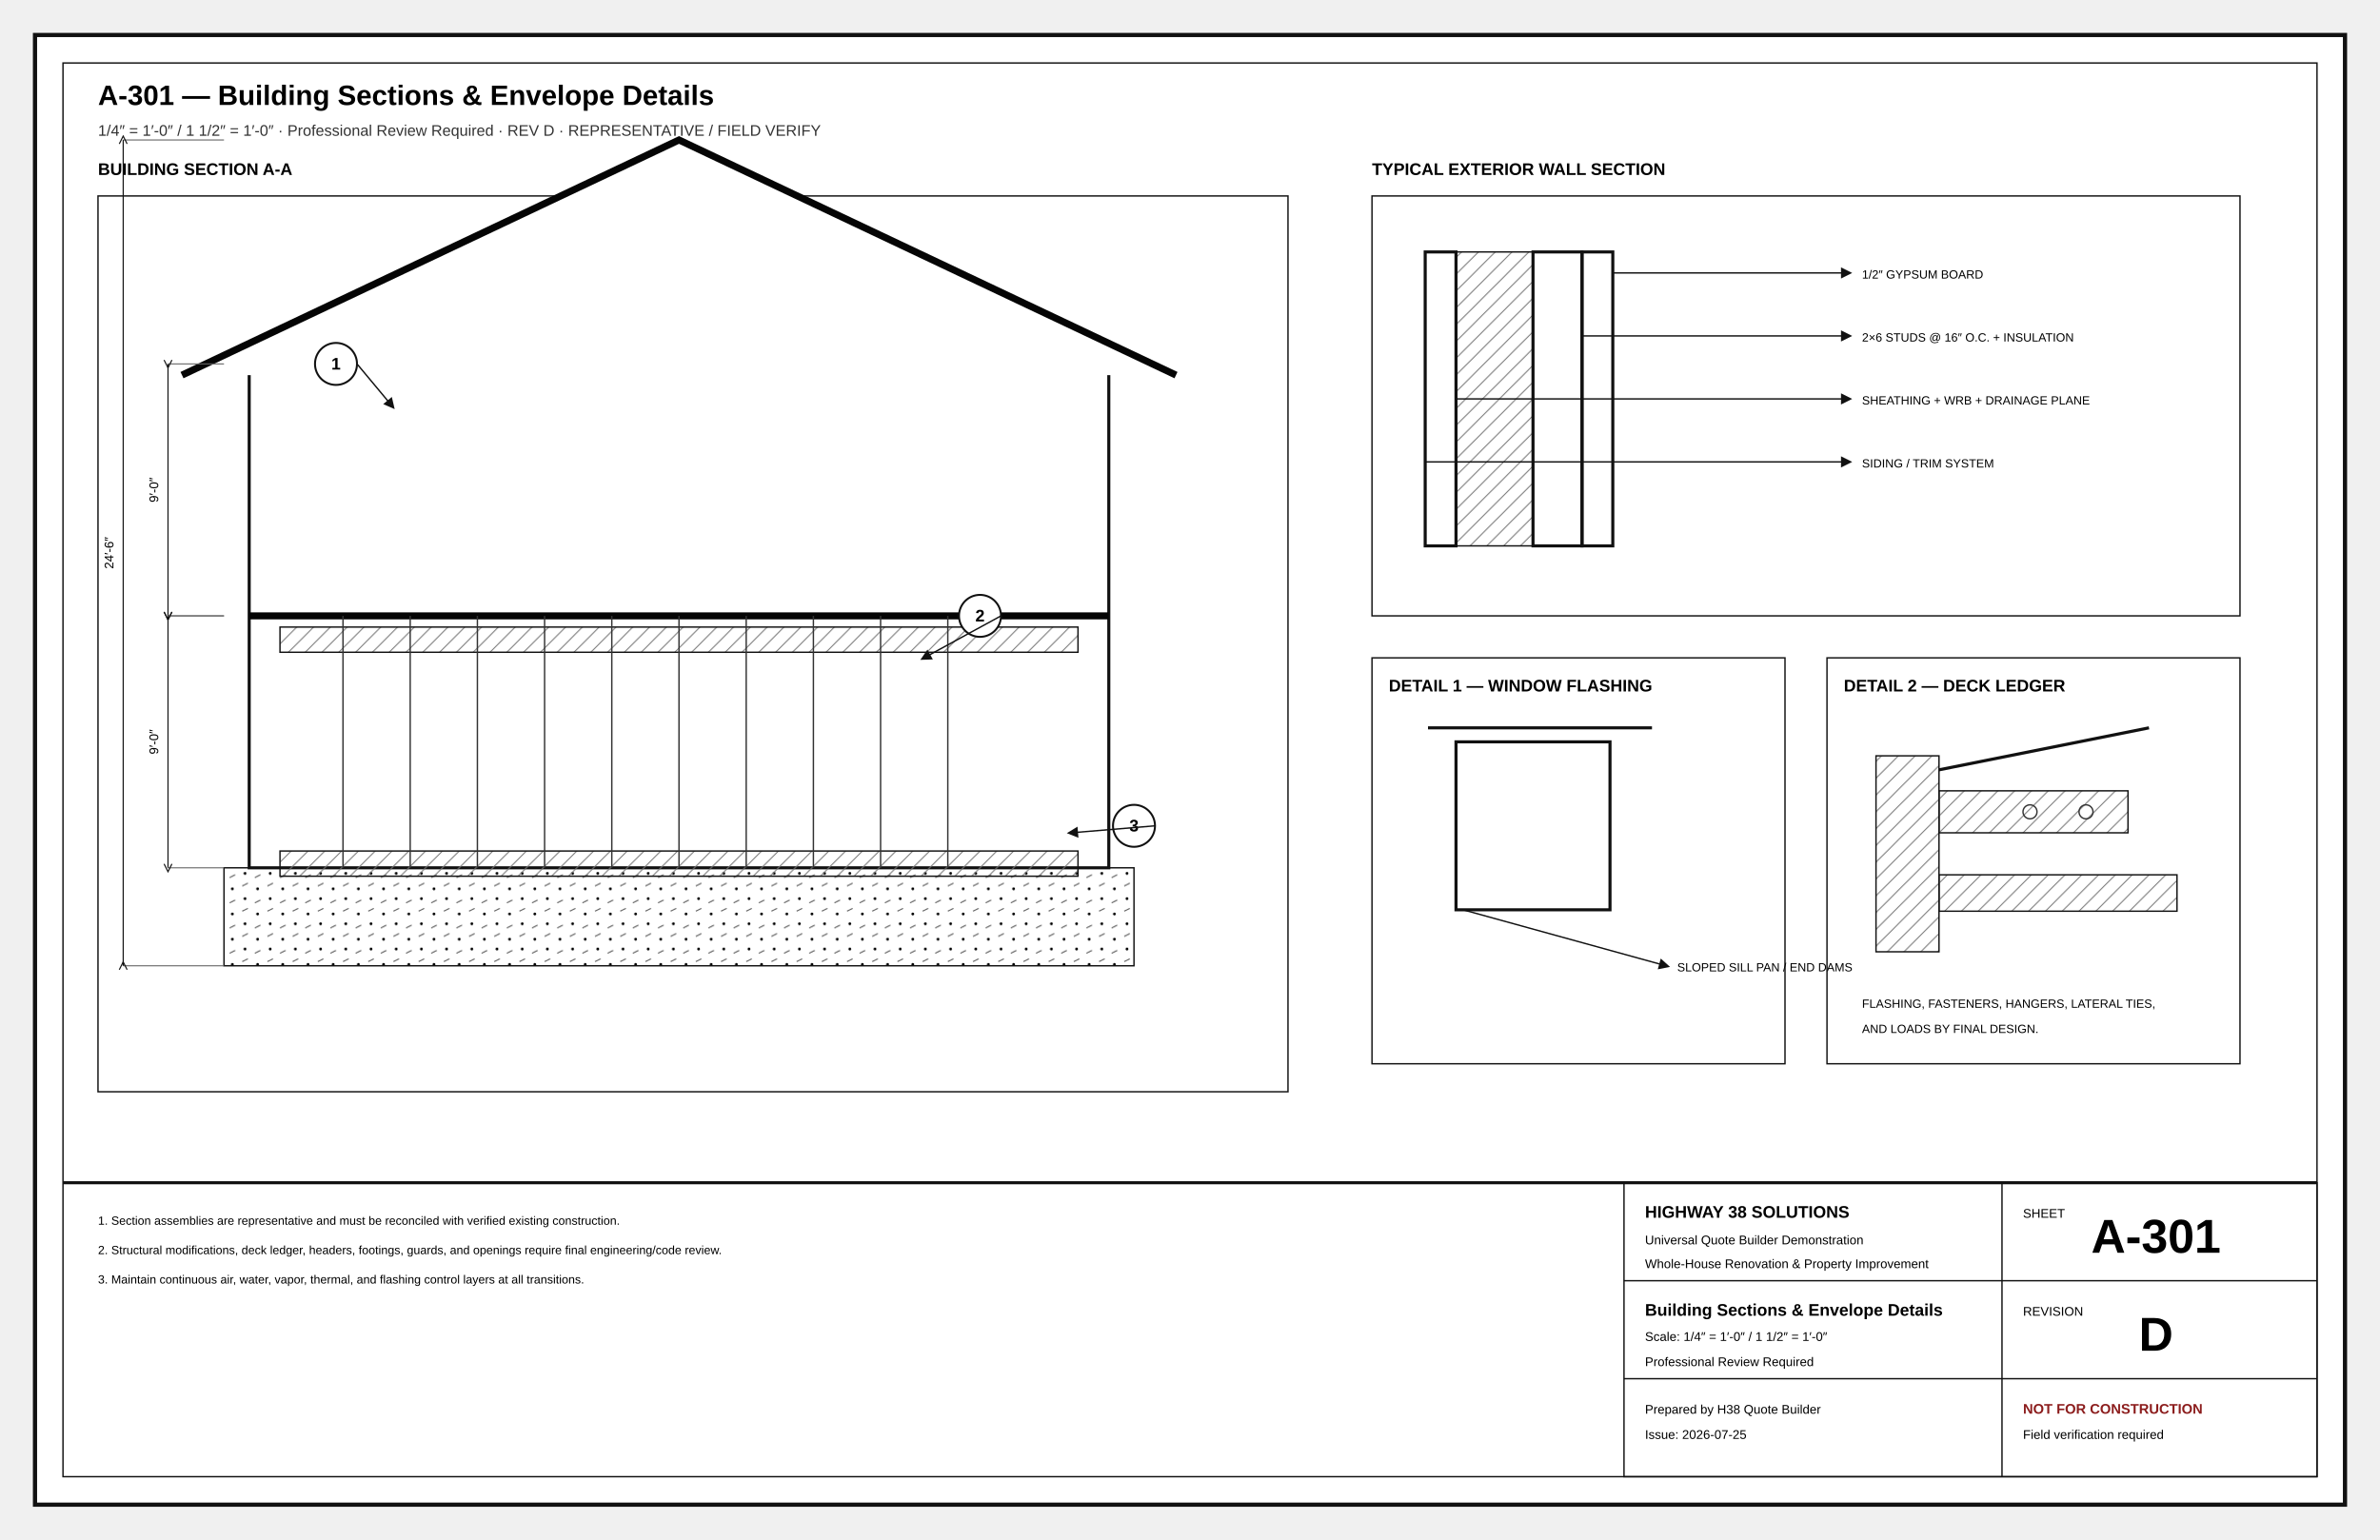
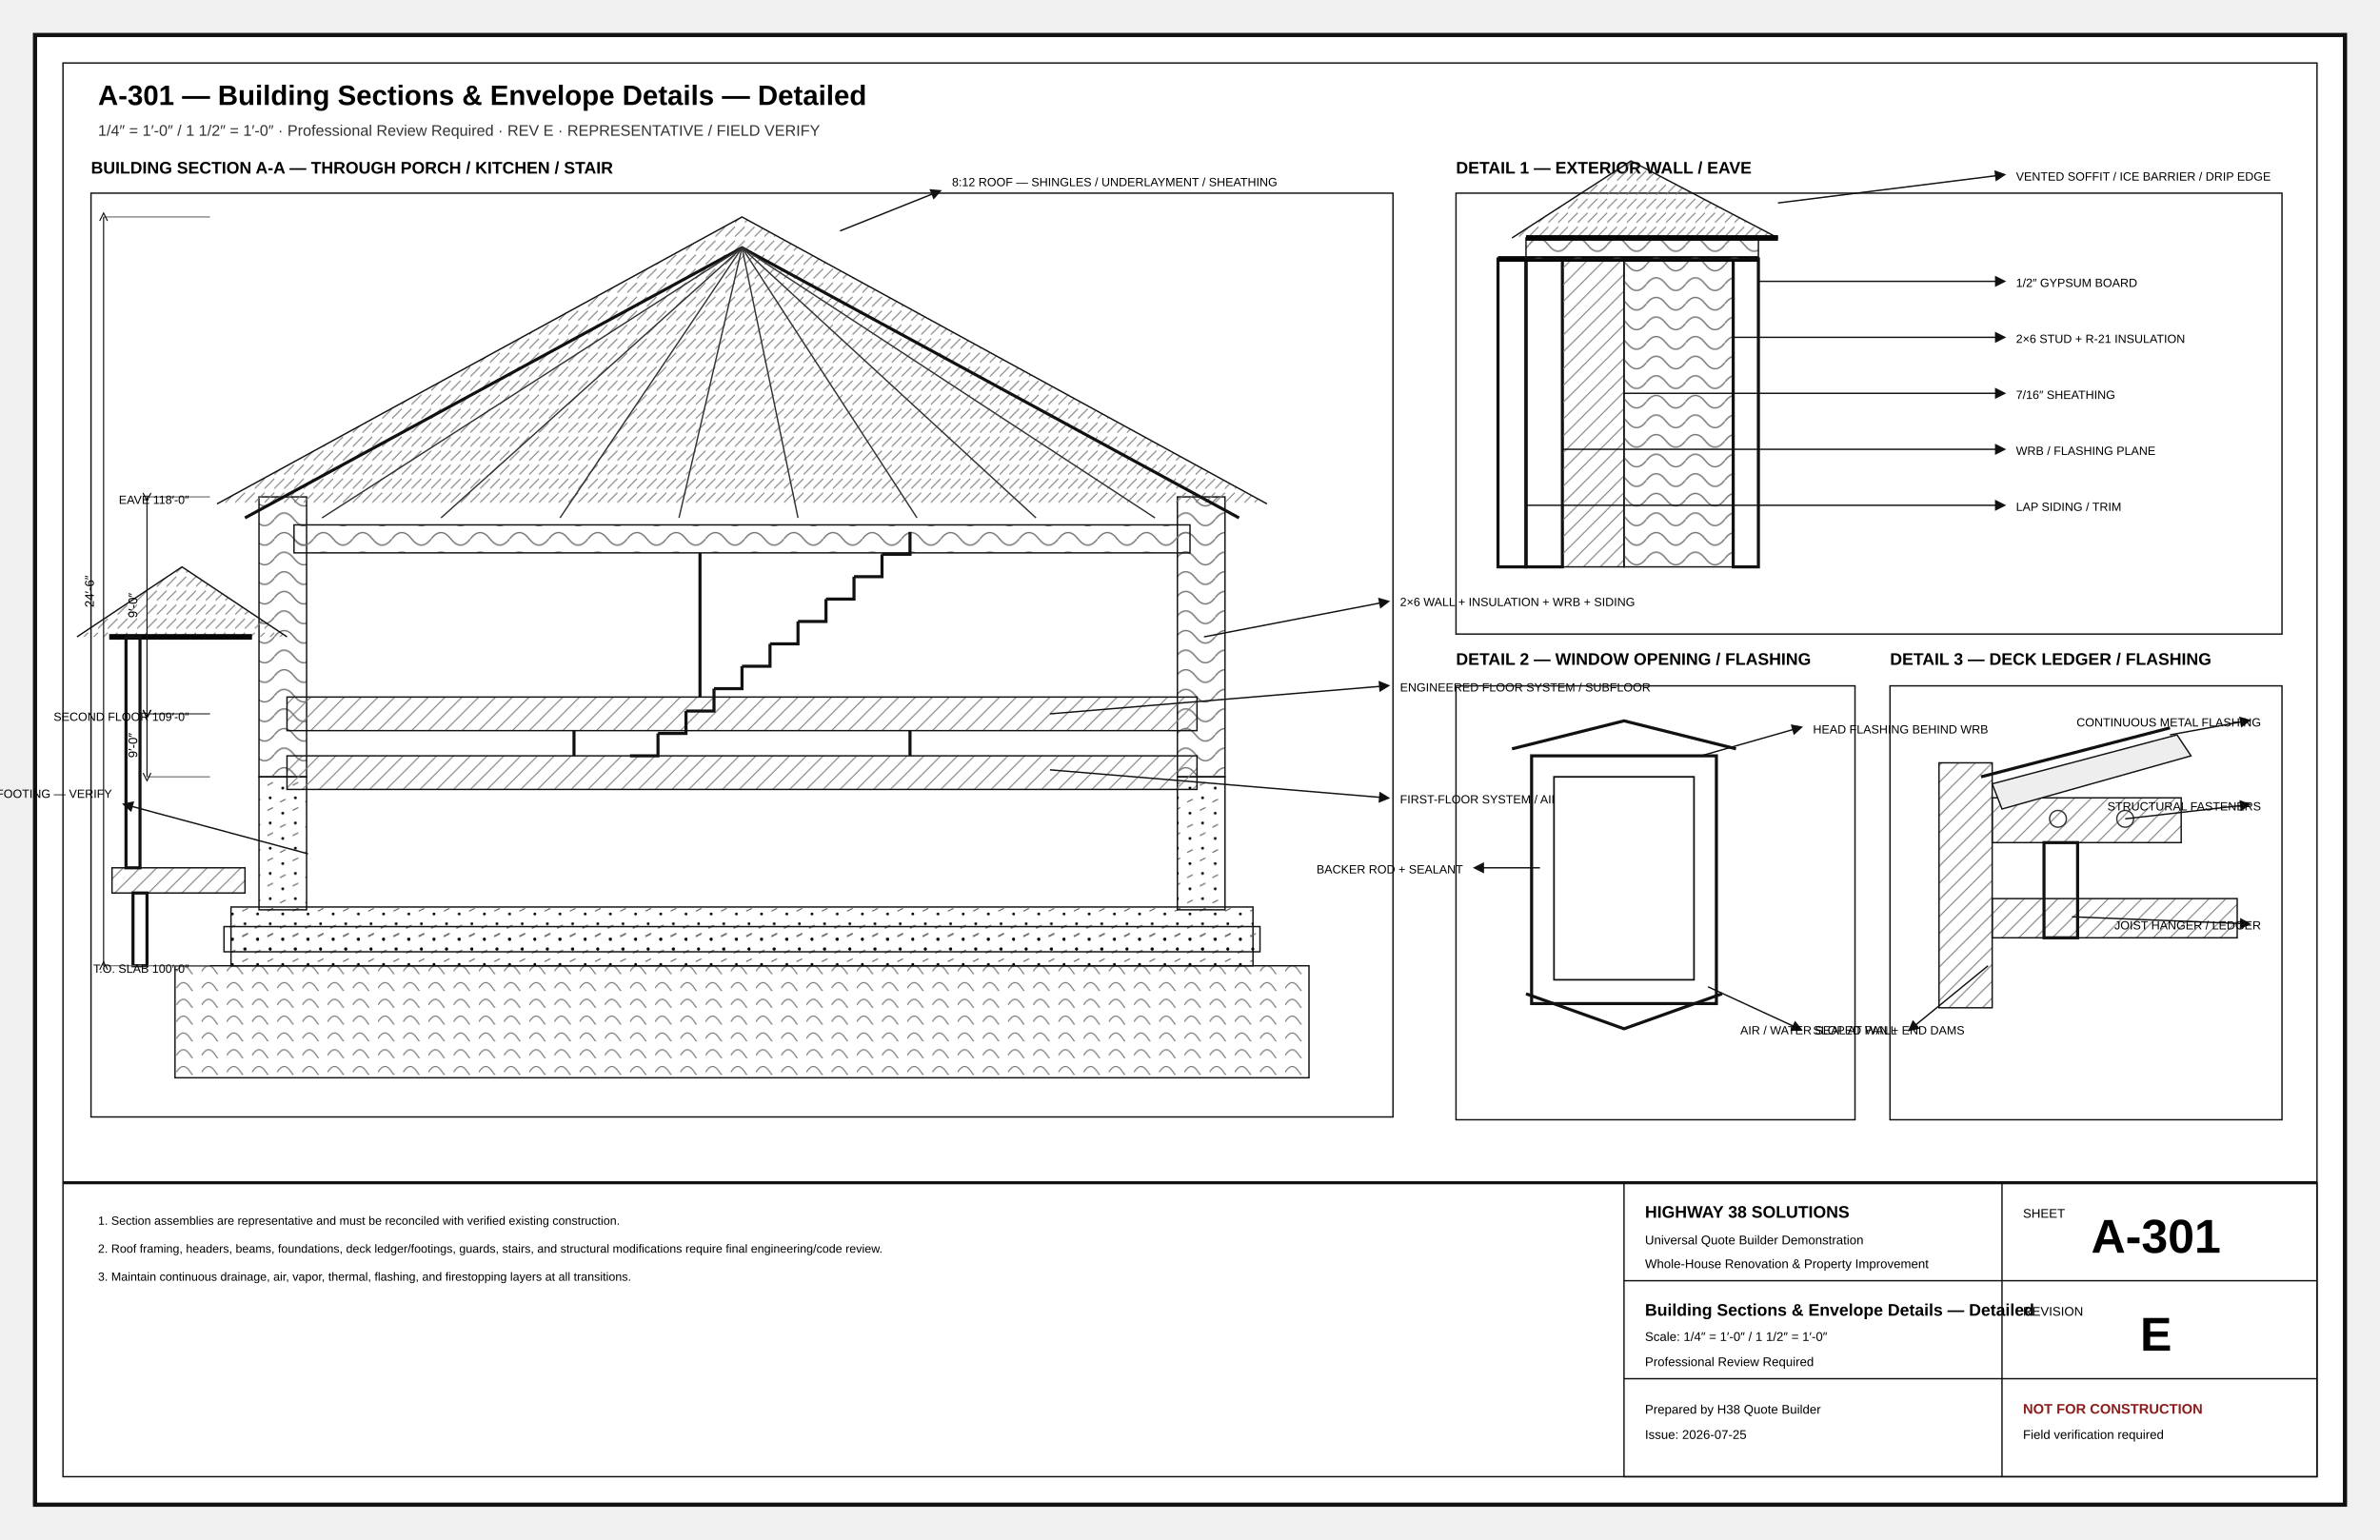
<svg xmlns="http://www.w3.org/2000/svg" width="17in" height="11in" viewBox="0 0 1700 1100" role="img">
  <defs>
    <marker id="arr" markerWidth="8" markerHeight="8" refX="5" refY="4" orient="auto">
      <path d="M0 0L8 4L0 8z" fill="#111" />
    </marker>
    <marker id="oa" markerWidth="9" markerHeight="9" refX="4.5" refY="4.5" orient="auto">
      <path d="M8 1L1 4.5L8 8" fill="none" stroke="#111" />
    </marker>
    <pattern id="concrete" width="18" height="18" patternUnits="userSpaceOnUse">
      <circle cx="4" cy="5" r="1" />
      <circle cx="13" cy="12" r="1" />
      <path d="M2 15l4-2M11 3l4-2" stroke="#666" stroke-width=".8" />
    </pattern>
    <pattern id="wood" width="12" height="12" patternUnits="userSpaceOnUse">
      <path d="M0 12L12 0M-3 3L3-3M9 15L15 9" stroke="#777" stroke-width=".7" />
    </pattern>
+     <pattern id="insul" width="28" height="14" patternUnits="userSpaceOnUse">
+       <path d="M0 7Q7-2 14 7T28 7" fill="none" stroke="#777" stroke-width="1" />
+     </pattern>
    <pattern id="earth" width="18" height="12" patternUnits="userSpaceOnUse">
      <path d="M0 10Q5 2 10 10T20 10" fill="none" stroke="#777" stroke-width=".8" />
    </pattern>
+     <pattern id="roof" width="14" height="10" patternUnits="userSpaceOnUse">
+       <path d="M0 9L7 2M7 9L14 2" stroke="#777" stroke-width=".7" />
+     </pattern>
  </defs>
-   <style>.border{fill:#fff;stroke:#111;stroke-width:3}.inner{fill:none;stroke:#111;stroke-width:1}.cut{fill:#fff;stroke:#050505;stroke-width:5}.outline{fill:none;stroke:#111;stroke-width:2.2}.object{fill:none;stroke:#111;stroke-width:1.5}.thin{fill:none;stroke:#333;stroke-width:1}.ext{fill:none;stroke:#666;stroke-width:.75}.hidden{fill:none;stroke:#555;stroke-width:1;stroke-dasharray:7 5}.center{fill:none;stroke:#777;stroke-width:.8;stroke-dasharray:13 4 2 4}.erase{stroke:#fff;stroke-width:11}.doorarc{fill:none;stroke:#555;stroke-width:1}.dimline{fill:none;stroke:#111;stroke-width:.8;marker-start:url(#oa);marker-end:url(#oa)}.leader{stroke:#111;stroke-width:1;marker-end:url(#arr)}.bubble{fill:#fff;stroke:#111;stroke-width:1.4}.bubbletxt{font:700 12px Arial}.txt{font:11px Arial}.tiny{font:8.5px Arial}.small{font:10px Arial}.dim{font:9px Arial}.room{font:700 13px Arial;letter-spacing:.04em}.title{font:700 20px Arial}.sub{font:11px Arial;fill:#333}.tb{font:9px Arial}.tbhead{font:700 12px Arial}.sheetno{font:700 34px Arial}.warn{font:700 10px Arial;fill:#8c1d1d}.grid{fill:#fff;stroke:#111;stroke-width:1.4}.gridtxt{font:700 13px Arial}.window{stroke:#111;stroke-width:1.4}.hot{fill:none;stroke:#ba2b2b;stroke-width:2}.cold{fill:none;stroke:#16729e;stroke-width:2}.waste{fill:none;stroke:#444;stroke-width:3}.vent{fill:none;stroke:#444;stroke-width:1.2;stroke-dasharray:5 4}.duct{fill:none;stroke:#69468a;stroke-width:3}.return{fill:none;stroke:#69468a;stroke-width:2.5;stroke-dasharray:7 4}.power{fill:#fff;stroke:#111;stroke-width:1.2}.light{fill:#fff;stroke:#111;stroke-width:1.2}.grade{fill:none;stroke:#286a3e;stroke-width:2}.contour{fill:none;stroke:#777;stroke-width:1}.property{fill:none;stroke:#111;stroke-width:2;stroke-dasharray:14 5}.setback{fill:none;stroke:#555;stroke-width:1;stroke-dasharray:6 4}.concrete{fill:url(#concrete);stroke:#111}.wood{fill:url(#wood);stroke:#111}.earth{fill:url(#earth);stroke:#111}</style>
-   <rect x="25" y="25" width="1650" height="1050" class="border" />
-   <rect x="45" y="45" width="1610" height="1010" class="inner" />
-   <text x="70" y="75" class="title" text-anchor="start">A-301 — Building Sections &amp; Envelope Details</text>
-   <text x="70" y="97" class="sub" text-anchor="start">1/4″ = 1′-0″ / 1 1/2″ = 1′-0″ · Professional Review Required · REV D · REPRESENTATIVE / FIELD VERIFY</text>
-   <text x="70" y="125" class="tbhead" text-anchor="start">BUILDING SECTION A-A</text>
-   <rect x="70" y="140" width="850" height="640" class="inner" />
-   <rect x="160" y="620" width="650" height="70" class="concrete" />
-   <rect x="178" y="260" width="614" height="360" class="outline" />
-   <line x1="178" y1="440" x2="792" y2="440" class="cut" />
-   <polyline points="130,268 485,100 840,268" class="cut" />
-   <rect x="200" y="448" width="570" height="18" class="wood" />
-   <rect x="200" y="608" width="570" height="18" class="wood" />
-   <line x1="245" y1="440" x2="245" y2="620" class="thin" />
-   <line x1="293" y1="440" x2="293" y2="620" class="thin" />
-   <line x1="341" y1="440" x2="341" y2="620" class="thin" />
-   <line x1="389" y1="440" x2="389" y2="620" class="thin" />
-   <line x1="437" y1="440" x2="437" y2="620" class="thin" />
-   <line x1="485" y1="440" x2="485" y2="620" class="thin" />
-   <line x1="533" y1="440" x2="533" y2="620" class="thin" />
-   <line x1="581" y1="440" x2="581" y2="620" class="thin" />
-   <line x1="629" y1="440" x2="629" y2="620" class="thin" />
-   <line x1="677" y1="440" x2="677" y2="620" class="thin" />
-   <line x1="160" y1="620" x2="120" y2="620" class="ext" />
-   <line x1="160" y1="440" x2="120" y2="440" class="ext" />
-   <line x1="120" y1="620" x2="120" y2="440" class="dimline" />
-   <text x="113" y="530" class="dim" text-anchor="middle" transform="rotate(-90 113 530)">9′-0″</text>
-   <line x1="160" y1="440" x2="120" y2="440" class="ext" />
-   <line x1="160" y1="260" x2="120" y2="260" class="ext" />
-   <line x1="120" y1="440" x2="120" y2="260" class="dimline" />
-   <text x="113" y="350" class="dim" text-anchor="middle" transform="rotate(-90 113 350)">9′-0″</text>
-   <line x1="160" y1="100" x2="88" y2="100" class="ext" />
-   <line x1="160" y1="690" x2="88" y2="690" class="ext" />
-   <line x1="88" y1="100" x2="88" y2="690" class="dimline" />
-   <text x="81" y="395" class="dim" text-anchor="middle" transform="rotate(-90 81 395)">24′-6″</text>
-   <circle cx="240" cy="260" r="15" class="bubble" />
-   <text x="240" y="264" class="bubbletxt" text-anchor="middle">1</text>
-   <line x1="255" y1="260" x2="280" y2="290" class="leader" />
-   <circle cx="700" cy="440" r="15" class="bubble" />
-   <text x="700" y="444" class="bubbletxt" text-anchor="middle">2</text>
-   <line x1="715" y1="440" x2="660" y2="470" class="leader" />
-   <circle cx="810" cy="590" r="15" class="bubble" />
-   <text x="810" y="594" class="bubbletxt" text-anchor="middle">3</text>
-   <line x1="825" y1="590" x2="765" y2="595" class="leader" />
-   <text x="980" y="125" class="tbhead" text-anchor="start">TYPICAL EXTERIOR WALL SECTION</text>
-   <rect x="980" y="140" width="620" height="300" class="inner" />
-   <rect x="1040" y="180" width="55" height="210" class="wood" />
-   <rect x="1095" y="180" width="35" height="210" class="outline" />
-   <rect x="1130" y="180" width="22" height="210" class="outline" />
-   <rect x="1018" y="180" width="22" height="210" class="outline" />
-   <line x1="1152" y1="195" x2="1320" y2="195" class="leader" />
-   <text x="1330" y="199" class="tiny" text-anchor="start">1/2″ GYPSUM BOARD</text>
-   <line x1="1130" y1="240" x2="1320" y2="240" class="leader" />
-   <text x="1330" y="244" class="tiny" text-anchor="start">2×6 STUDS @ 16″ O.C. + INSULATION</text>
-   <line x1="1040" y1="285" x2="1320" y2="285" class="leader" />
-   <text x="1330" y="289" class="tiny" text-anchor="start">SHEATHING + WRB + DRAINAGE PLANE</text>
-   <line x1="1018" y1="330" x2="1320" y2="330" class="leader" />
-   <text x="1330" y="334" class="tiny" text-anchor="start">SIDING / TRIM SYSTEM</text>
-   <rect x="980" y="470" width="295" height="290" class="inner" />
-   <text x="992" y="494" class="tbhead" text-anchor="start">DETAIL 1 — WINDOW FLASHING</text>
-   <rect x="1040" y="530" width="110" height="120" class="outline" />
-   <line x1="1020" y1="520" x2="1180" y2="520" class="outline" />
-   <line x1="1045" y1="650" x2="1190" y2="690" class="leader" />
-   <text x="1198" y="694" class="tiny" text-anchor="start">SLOPED SILL PAN / END DAMS</text>
-   <rect x="1305" y="470" width="295" height="290" class="inner" />
-   <text x="1317" y="494" class="tbhead" text-anchor="start">DETAIL 2 — DECK LEDGER</text>
-   <rect x="1340" y="540" width="45" height="140" class="wood" />
-   <rect x="1385" y="565" width="135" height="30" class="wood" />
-   <rect x="1385" y="625" width="170" height="26" class="wood" />
-   <line x1="1385" y1="550" x2="1535" y2="520" class="outline" />
-   <circle cx="1450" cy="580" r="5" class="thin" />
-   <circle cx="1490" cy="580" r="5" class="thin" />
-   <text x="1330" y="720" class="tiny" text-anchor="start">FLASHING, FASTENERS, HANGERS, LATERAL TIES,</text>
-   <text x="1330" y="738" class="tiny" text-anchor="start">AND LOADS BY FINAL DESIGN.</text>
+   <style>.border{fill:#fff;stroke:#111;stroke-width:3}.inner{fill:none;stroke:#111;stroke-width:1}.cut{fill:#fff;stroke:#050505;stroke-width:5}.heavy{fill:none;stroke:#050505;stroke-width:4}.outline{fill:none;stroke:#111;stroke-width:2.2}.object{fill:none;stroke:#111;stroke-width:1.4}.thin{fill:none;stroke:#333;stroke-width:1}.hair{fill:none;stroke:#777;stroke-width:.6}.ext{fill:none;stroke:#666;stroke-width:.75}.hidden{fill:none;stroke:#555;stroke-width:1;stroke-dasharray:7 5}.center{fill:none;stroke:#777;stroke-width:.8;stroke-dasharray:13 4 2 4}.erase{stroke:#fff;stroke-width:11}.doorarc{fill:none;stroke:#555;stroke-width:1}.dimline{fill:none;stroke:#111;stroke-width:.8;marker-start:url(#oa);marker-end:url(#oa)}.leader{stroke:#111;stroke-width:1;marker-end:url(#arr)}.bubble{fill:#fff;stroke:#111;stroke-width:1.4}.bubbletxt{font:700 12px Arial}.txt{font:11px Arial}.tiny{font:8.5px Arial}.small{font:10px Arial}.dim{font:9px Arial}.room{font:700 13px Arial;letter-spacing:.04em}.title{font:700 20px Arial}.sub{font:11px Arial;fill:#333}.tb{font:9px Arial}.tbhead{font:700 12px Arial}.sheetno{font:700 34px Arial}.warn{font:700 10px Arial;fill:#8c1d1d}.window{stroke:#111;stroke-width:1.4}.glass{fill:#fff;stroke:#111;stroke-width:1.2}.muntin{stroke:#555;stroke-width:.7}.fixture{fill:#fff;stroke:#111;stroke-width:1.2}.furniture{fill:#fff;stroke:#555;stroke-width:1}.casework{fill:#fff;stroke:#111;stroke-width:1.2}.hot{fill:none;stroke:#ba2b2b;stroke-width:2}.cold{fill:none;stroke:#16729e;stroke-width:2}.waste{fill:none;stroke:#444;stroke-width:3}.duct{fill:none;stroke:#69468a;stroke-width:3}.grade{fill:none;stroke:#286a3e;stroke-width:2}.concrete{fill:url(#concrete);stroke:#111}.wood{fill:url(#wood);stroke:#111}.insul{fill:url(#insul);stroke:#111}.earth{fill:url(#earth);stroke:#111}.roof{fill:url(#roof);stroke:#111}.fillgray{fill:#eee;stroke:#111}.filldark{fill:#ddd;stroke:#111}.sectionmark{fill:#fff;stroke:#111;stroke-width:2}.material{font:700 8px Arial;letter-spacing:.04em}</style>
+   <rect x="25" y="25" width="1650" height="1050" rx="0" class="border" />
+   <rect x="45" y="45" width="1610" height="1010" rx="0" class="inner" />
+   <text x="70" y="75" class="title" text-anchor="start">A-301 — Building Sections &amp; Envelope Details — Detailed</text>
+   <text x="70" y="97" class="sub" text-anchor="start">1/4″ = 1′-0″ / 1 1/2″ = 1′-0″ · Professional Review Required · REV E · REPRESENTATIVE / FIELD VERIFY</text>
+   <text x="65" y="124" class="tbhead" text-anchor="start">BUILDING SECTION A-A — THROUGH PORCH / KITCHEN / STAIR</text>
+   <rect x="65" y="138" width="930" height="660" rx="0" class="inner" />
+   <rect x="125" y="690" width="810" height="80" rx="0" class="earth" />
+   <rect x="165" y="648" width="730" height="42" rx="0" class="concrete" />
+   <rect x="185" y="555" width="34" height="95" rx="0" class="concrete" />
+   <rect x="841" y="555" width="34" height="95" rx="0" class="concrete" />
+   <rect x="160" y="662" width="740" height="18" rx="0" class="concrete" />
+   <rect x="185" y="355" width="34" height="200" rx="0" class="insul" />
+   <rect x="841" y="355" width="34" height="200" rx="0" class="insul" />
+   <rect x="205" y="498" width="650" height="24" rx="0" class="wood" />
+   <rect x="205" y="540" width="650" height="24" rx="0" class="wood" />
+   <polyline points="155,360 530,155 905,360" class="roof" />
+   <polyline points="175,370 530,177 885,370" class="outline" />
+   <line x1="530" y1="177" x2="230" y2="370" class="thin" />
+   <line x1="530" y1="177" x2="315" y2="370" class="thin" />
+   <line x1="530" y1="177" x2="400" y2="370" class="thin" />
+   <line x1="530" y1="177" x2="485" y2="370" class="thin" />
+   <line x1="530" y1="177" x2="570" y2="370" class="thin" />
+   <line x1="530" y1="177" x2="655" y2="370" class="thin" />
+   <line x1="530" y1="177" x2="740" y2="370" class="thin" />
+   <line x1="530" y1="177" x2="825" y2="370" class="thin" />
+   <rect x="210" y="375" width="640" height="20" rx="0" class="insul" />
+   <line x1="410" y1="522" x2="410" y2="540" class="outline" />
+   <line x1="650" y1="522" x2="650" y2="540" class="outline" />
+   <line x1="500" y1="395" x2="500" y2="498" class="outline" />
+   <polyline points="450,540 470,540 470,524" class="outline" />
+   <polyline points="470,524 490,524 490,508" class="outline" />
+   <polyline points="490,508 510,508 510,492" class="outline" />
+   <polyline points="510,492 530,492 530,476" class="outline" />
+   <polyline points="530,476 550,476 550,460" class="outline" />
+   <polyline points="550,460 570,460 570,444" class="outline" />
+   <polyline points="570,444 590,444 590,428" class="outline" />
+   <polyline points="590,428 610,428 610,412" class="outline" />
+   <polyline points="610,412 630,412 630,396" class="outline" />
+   <polyline points="630,396 650,396 650,380" class="outline" />
+   <rect x="80" y="620" width="95" height="18" rx="0" class="wood" />
+   <rect x="95" y="638" width="10" height="52" rx="0" class="outline" />
+   <polyline points="55,455 130,405 205,455" class="roof" />
+   <line x1="78" y1="455" x2="180" y2="455" class="heavy" />
+   <rect x="90" y="455" width="10" height="165" rx="0" class="outline" />
+   <line x1="600" y1="165" x2="670" y2="137" class="leader" />
+   <text x="680" y="133" class="tiny" text-anchor="start">8:12 ROOF — SHINGLES / UNDERLAYMENT / SHEATHING</text>
+   <line x1="860" y1="455" x2="990" y2="430" class="leader" />
+   <text x="1000" y="433" class="tiny" text-anchor="start">2×6 WALL + INSULATION + WRB + SIDING</text>
+   <line x1="750" y1="510" x2="990" y2="490" class="leader" />
+   <text x="1000" y="494" class="tiny" text-anchor="start">ENGINEERED FLOOR SYSTEM / SUBFLOOR</text>
+   <line x1="750" y1="550" x2="990" y2="570" class="leader" />
+   <text x="1000" y="574" class="tiny" text-anchor="start">FIRST-FLOOR SYSTEM / AIR SEAL</text>
+   <line x1="220" y1="610" x2="90" y2="575" class="leader" />
+   <text x="80" y="570" class="tiny" text-anchor="end">FOUNDATION / FOOTING — VERIFY</text>
+   <line x1="150" y1="555" x2="105" y2="555" class="ext" />
+   <line x1="150" y1="510" x2="105" y2="510" class="ext" />
+   <line x1="105" y1="555" x2="105" y2="510" class="dimline" />
+   <text x="98" y="532.5" class="dim" text-anchor="middle" transform="rotate(-90 98 532.5)">9′-0″</text>
+   <line x1="150" y1="510" x2="105" y2="510" class="ext" />
+   <line x1="150" y1="355" x2="105" y2="355" class="ext" />
+   <line x1="105" y1="510" x2="105" y2="355" class="dimline" />
+   <text x="98" y="432.5" class="dim" text-anchor="middle" transform="rotate(-90 98 432.5)">9′-0″</text>
+   <line x1="150" y1="155" x2="74" y2="155" class="ext" />
+   <line x1="150" y1="690" x2="74" y2="690" class="ext" />
+   <line x1="74" y1="155" x2="74" y2="690" class="dimline" />
+   <text x="67" y="422.5" class="dim" text-anchor="middle" transform="rotate(-90 67 422.5)">24′-6″</text>
+   <text x="135" y="695" class="tiny" text-anchor="end">T.O. SLAB 100′-0″</text>
+   <text x="135" y="515" class="tiny" text-anchor="end">SECOND FLOOR 109′-0″</text>
+   <text x="135" y="360" class="tiny" text-anchor="end">EAVE 118′-0″</text>
+   <text x="1040" y="124" class="tbhead" text-anchor="start">DETAIL 1 — EXTERIOR WALL / EAVE</text>
+   <rect x="1040" y="138" width="590" height="315" rx="0" class="inner" />
+   <rect x="1090" y="185" width="26" height="220" rx="0" class="outline" />
+   <rect x="1116" y="185" width="44" height="220" rx="0" class="wood" />
+   <rect x="1160" y="185" width="78" height="220" rx="0" class="insul" />
+   <rect x="1238" y="185" width="18" height="220" rx="0" class="outline" />
+   <rect x="1070" y="185" width="20" height="220" rx="0" class="outline" />
+   <polyline points="1070,185 1090,185 1116,185 1160,185 1238,185 1256,185" class="heavy" />
+   <line x1="1256" y1="201" x2="1430" y2="201" class="leader" />
+   <text x="1440" y="205" class="tiny" text-anchor="start">1/2″ GYPSUM BOARD</text>
+   <line x1="1238" y1="241" x2="1430" y2="241" class="leader" />
+   <text x="1440" y="245" class="tiny" text-anchor="start">2×6 STUD + R-21 INSULATION</text>
+   <line x1="1160" y1="281" x2="1430" y2="281" class="leader" />
+   <text x="1440" y="285" class="tiny" text-anchor="start">7/16″ SHEATHING</text>
+   <line x1="1116" y1="321" x2="1430" y2="321" class="leader" />
+   <text x="1440" y="325" class="tiny" text-anchor="start">WRB / FLASHING PLANE</text>
+   <line x1="1090" y1="361" x2="1430" y2="361" class="leader" />
+   <text x="1440" y="365" class="tiny" text-anchor="start">LAP SIDING / TRIM</text>
+   <rect x="1090" y="170" width="166" height="15" rx="0" class="insul" />
+   <polyline points="1080,170 1165,115 1270,170" class="roof" />
+   <line x1="1090" y1="170" x2="1270" y2="170" class="heavy" />
+   <line x1="1270" y1="145" x2="1430" y2="125" class="leader" />
+   <text x="1440" y="129" class="tiny" text-anchor="start">VENTED SOFFIT / ICE BARRIER / DRIP EDGE</text>
+   <text x="1040" y="475" class="tbhead" text-anchor="start">DETAIL 2 — WINDOW OPENING / FLASHING</text>
+   <rect x="1040" y="490" width="285" height="310" rx="0" class="inner" />
+   <rect x="1110" y="555" width="100" height="145" rx="0" class="glass" />
+   <rect x="1094" y="540" width="132" height="177" rx="0" class="outline" />
+   <polyline points="1080,535 1160,515 1240,535" class="outline" />
+   <polyline points="1090,710 1160,735 1230,710" class="outline" />
+   <line x1="1215" y1="540" x2="1285" y2="520" class="leader" />
+   <text x="1295" y="524" class="tiny" text-anchor="start">HEAD FLASHING BEHIND WRB</text>
+   <line x1="1220" y1="705" x2="1285" y2="735" class="leader" />
+   <text x="1295" y="739" class="tiny" text-anchor="start">SLOPED PAN + END DAMS</text>
+   <line x1="1100" y1="620" x2="1055" y2="620" class="leader" />
+   <text x="1045" y="624" class="tiny" text-anchor="end">BACKER ROD + SEALANT</text>
+   <text x="1350" y="475" class="tbhead" text-anchor="start">DETAIL 3 — DECK LEDGER / FLASHING</text>
+   <rect x="1350" y="490" width="280" height="310" rx="0" class="inner" />
+   <rect x="1385" y="545" width="38" height="175" rx="0" class="wood" />
+   <rect x="1423" y="570" width="135" height="32" rx="0" class="wood" />
+   <rect x="1423" y="642" width="175" height="28" rx="0" class="wood" />
+   <polyline points="1415,555 1550,520" class="outline" />
+   <rect x="1460" y="602" width="24" height="68" rx="0" class="outline" />
+   <circle cx="1470" cy="585" r="6" class="thin" />
+   <circle cx="1518" cy="585" r="6" class="thin" />
+   <path d="M1423 560L1555 525L1565 540L1430 578Z" class="fillgray" />
+   <line x1="1550" y1="525" x2="1605" y2="515" class="leader" />
+   <text x="1615" y="519" class="tiny" text-anchor="end">CONTINUOUS METAL FLASHING</text>
+   <line x1="1518" y1="585" x2="1605" y2="575" class="leader" />
+   <text x="1615" y="579" class="tiny" text-anchor="end">STRUCTURAL FASTENERS</text>
+   <line x1="1480" y1="655" x2="1605" y2="660" class="leader" />
+   <text x="1615" y="664" class="tiny" text-anchor="end">JOIST HANGER / LEDGER</text>
+   <line x1="1420" y1="690" x2="1365" y2="735" class="leader" />
+   <text x="1355" y="739" class="tiny" text-anchor="end">AIR / WATER SEAL AT WALL</text>
+   <line x1="45" y1="845" x2="1655" y2="845" class="outline" />
  <text x="70" y="875" class="tiny" text-anchor="start">1. Section assemblies are representative and must be reconciled with verified existing construction.</text>
-   <text x="70" y="896" class="tiny" text-anchor="start">2. Structural modifications, deck ledger, headers, footings, guards, and openings require final engineering/code review.</text>
-   <text x="70" y="917" class="tiny" text-anchor="start">3. Maintain continuous air, water, vapor, thermal, and flashing control layers at all transitions.</text>
-   <line x1="45" y1="845" x2="1655" y2="845" class="outline" />
-   <rect x="1160" y="845" width="495" height="210" class="inner" />
+   <text x="70" y="895" class="tiny" text-anchor="start">2. Roof framing, headers, beams, foundations, deck ledger/footings, guards, stairs, and structural modifications require final engineering/code review.</text>
+   <text x="70" y="915" class="tiny" text-anchor="start">3. Maintain continuous drainage, air, vapor, thermal, flashing, and firestopping layers at all transitions.</text>
+   <rect x="1160" y="845" width="495" height="210" rx="0" class="inner" />
  <line x1="1160" y1="915" x2="1655" y2="915" class="inner" />
  <line x1="1430" y1="845" x2="1430" y2="1055" class="inner" />
  <line x1="1160" y1="985" x2="1655" y2="985" class="inner" />
  <text x="1175" y="870" class="tbhead" text-anchor="start">HIGHWAY 38 SOLUTIONS</text>
  <text x="1175" y="889" class="tb" text-anchor="start">Universal Quote Builder Demonstration</text>
  <text x="1175" y="906" class="tb" text-anchor="start">Whole-House Renovation &amp; Property Improvement</text>
  <text x="1445" y="870" class="tb" text-anchor="start">SHEET</text>
  <text x="1540" y="895" class="sheetno" text-anchor="middle">A-301</text>
-   <text x="1175" y="940" class="tbhead" text-anchor="start">Building Sections &amp; Envelope Details</text>
+   <text x="1175" y="940" class="tbhead" text-anchor="start">Building Sections &amp; Envelope Details — Detailed</text>
  <text x="1175" y="958" class="tb" text-anchor="start">Scale: 1/4″ = 1′-0″ / 1 1/2″ = 1′-0″</text>
  <text x="1175" y="976" class="tb" text-anchor="start">Professional Review Required</text>
  <text x="1445" y="940" class="tb" text-anchor="start">REVISION</text>
-   <text x="1540" y="965" class="sheetno" text-anchor="middle">D</text>
+   <text x="1540" y="965" class="sheetno" text-anchor="middle">E</text>
  <text x="1175" y="1010" class="tb" text-anchor="start">Prepared by H38 Quote Builder</text>
  <text x="1175" y="1028" class="tb" text-anchor="start">Issue: 2026-07-25</text>
  <text x="1445" y="1010" class="warn" text-anchor="start">NOT FOR CONSTRUCTION</text>
  <text x="1445" y="1028" class="tb" text-anchor="start">Field verification required</text>
</svg>
